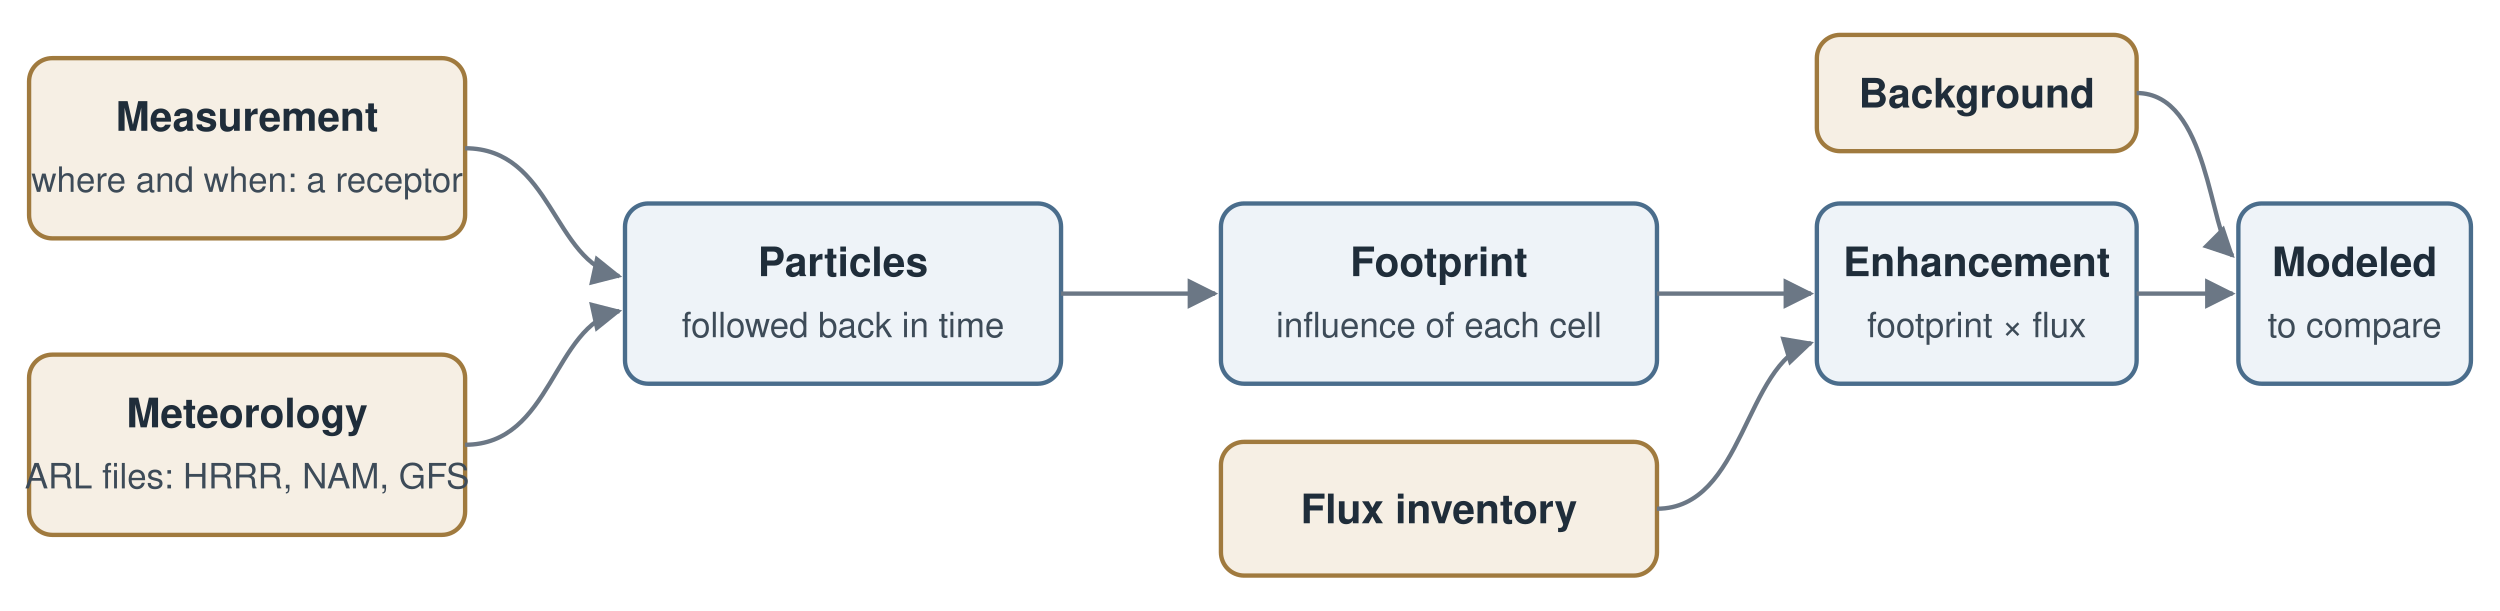
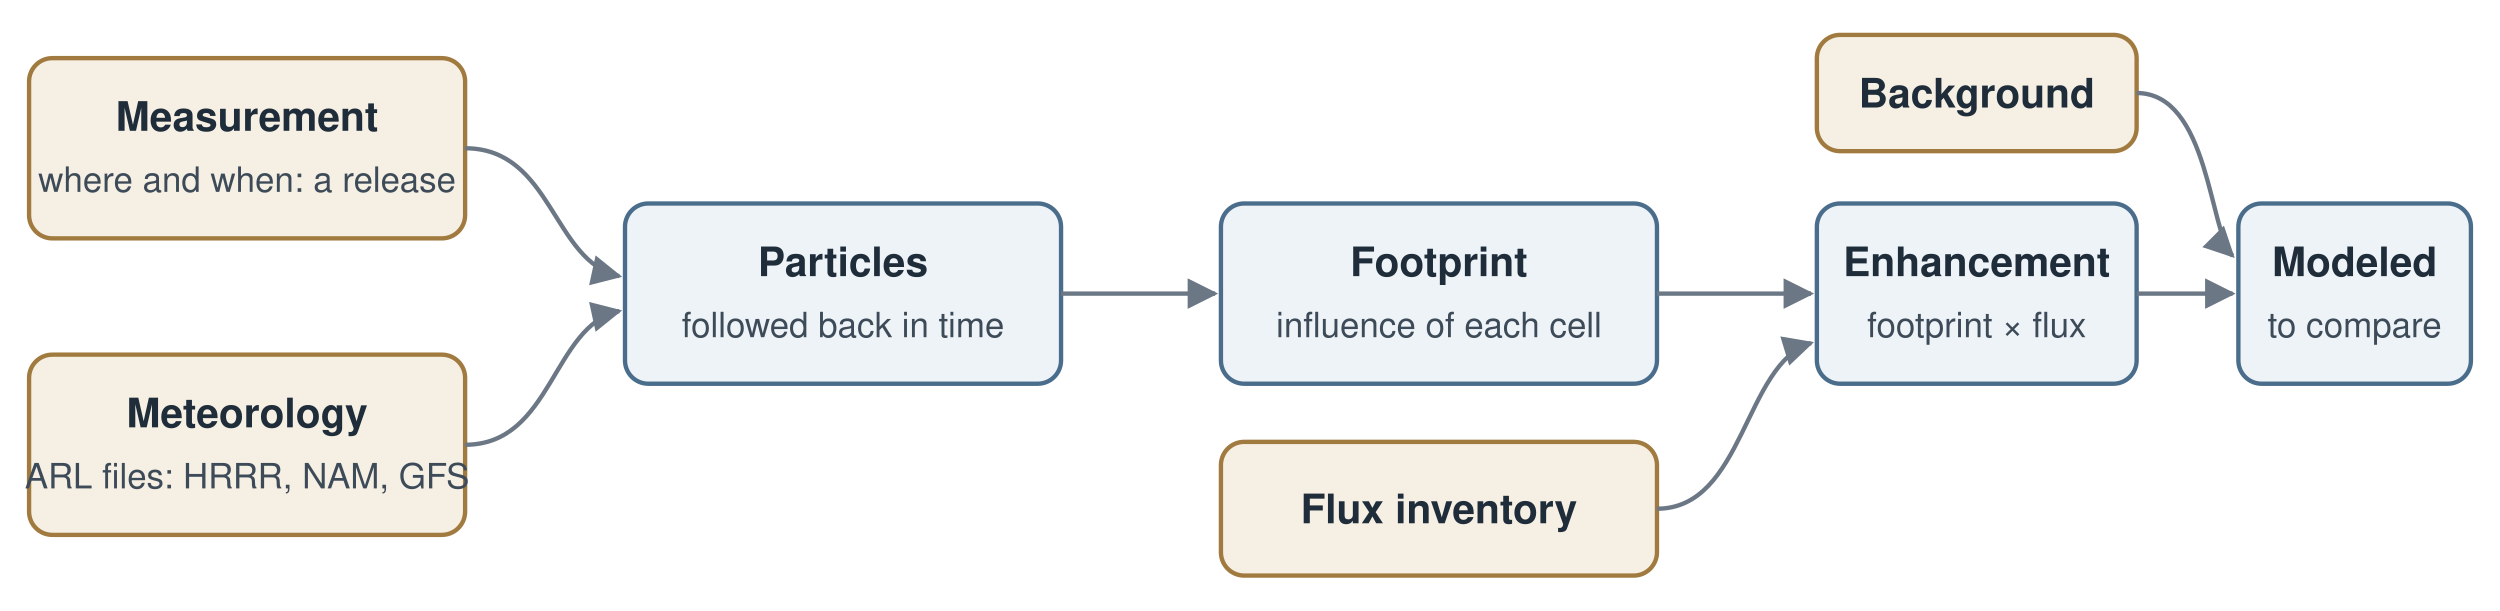
<svg xmlns="http://www.w3.org/2000/svg" viewBox="0 0 860 210" font-family="Helvetica, Arial, sans-serif" font-size="14">
  <defs>
    <marker id="arrow" viewBox="0 0 10 10" refX="9" refY="5" markerWidth="7" markerHeight="7" orient="auto-start-reverse">
      <path d="M0,0 L10,5 L0,10 z" fill="#6b7785" />
    </marker>
    <style>
      .box { fill: #eef3f8; stroke: #4a6d8c; stroke-width: 1.5; }
      .input { fill: #f6efe4; stroke: #a07a3e; stroke-width: 1.5; }
      .head { font-weight: bold; fill: #1f2d3a; }
      .sub { fill: #3d4b58; font-size: 12px; }
      .line { stroke: #6b7785; stroke-width: 1.5; fill: none; }
    </style>
  </defs>
  <rect class="input" x="10" y="20" width="150" height="62" rx="8" />
  <text class="head" x="85" y="45" text-anchor="middle">Measurement</text>
-   <text class="sub" x="85" y="66" text-anchor="middle">where and when: a receptor</text>
+   <text class="sub" x="85" y="66" text-anchor="middle">where and when: a release</text>
  <rect class="input" x="10" y="122" width="150" height="62" rx="8" />
  <text class="head" x="85" y="147" text-anchor="middle">Meteorology</text>
  <text class="sub" x="85" y="168" text-anchor="middle">ARL files: HRRR, NAM, GFS</text>
  <rect class="box" x="215" y="70" width="150" height="62" rx="8" />
  <text class="head" x="290" y="95" text-anchor="middle">Particles</text>
  <text class="sub" x="290" y="116" text-anchor="middle">followed back in time</text>
  <rect class="box" x="420" y="70" width="150" height="62" rx="8" />
  <text class="head" x="495" y="95" text-anchor="middle">Footprint</text>
  <text class="sub" x="495" y="116" text-anchor="middle">influence of each cell</text>
  <rect class="input" x="420" y="152" width="150" height="46" rx="8" />
  <text class="head" x="495" y="180" text-anchor="middle">Flux inventory</text>
  <rect class="box" x="625" y="70" width="110" height="62" rx="8" />
  <text class="head" x="680" y="95" text-anchor="middle">Enhancement</text>
  <text class="sub" x="680" y="116" text-anchor="middle">footprint × flux</text>
  <rect class="input" x="625" y="12" width="110" height="40" rx="8" />
  <text class="head" x="680" y="37" text-anchor="middle">Background</text>
  <rect class="box" x="770" y="70" width="80" height="62" rx="8" />
  <text class="head" x="810" y="95" text-anchor="middle">Modeled</text>
  <text class="sub" x="810" y="116" text-anchor="middle">to compare</text>
  <path class="line" d="M160,51 C190,51 190,90 213,95" marker-end="url(#arrow)" />
  <path class="line" d="M160,153 C190,153 190,112 213,107" marker-end="url(#arrow)" />
  <path class="line" d="M365,101 L418,101" marker-end="url(#arrow)" />
  <path class="line" d="M570,101 L623,101" marker-end="url(#arrow)" />
  <path class="line" d="M570,175 C600,175 600,125 623,118" marker-end="url(#arrow)" />
  <path class="line" d="M735,101 L768,101" marker-end="url(#arrow)" />
  <path class="line" d="M735,32 C760,32 760,80 768,88" marker-end="url(#arrow)" />
</svg>
